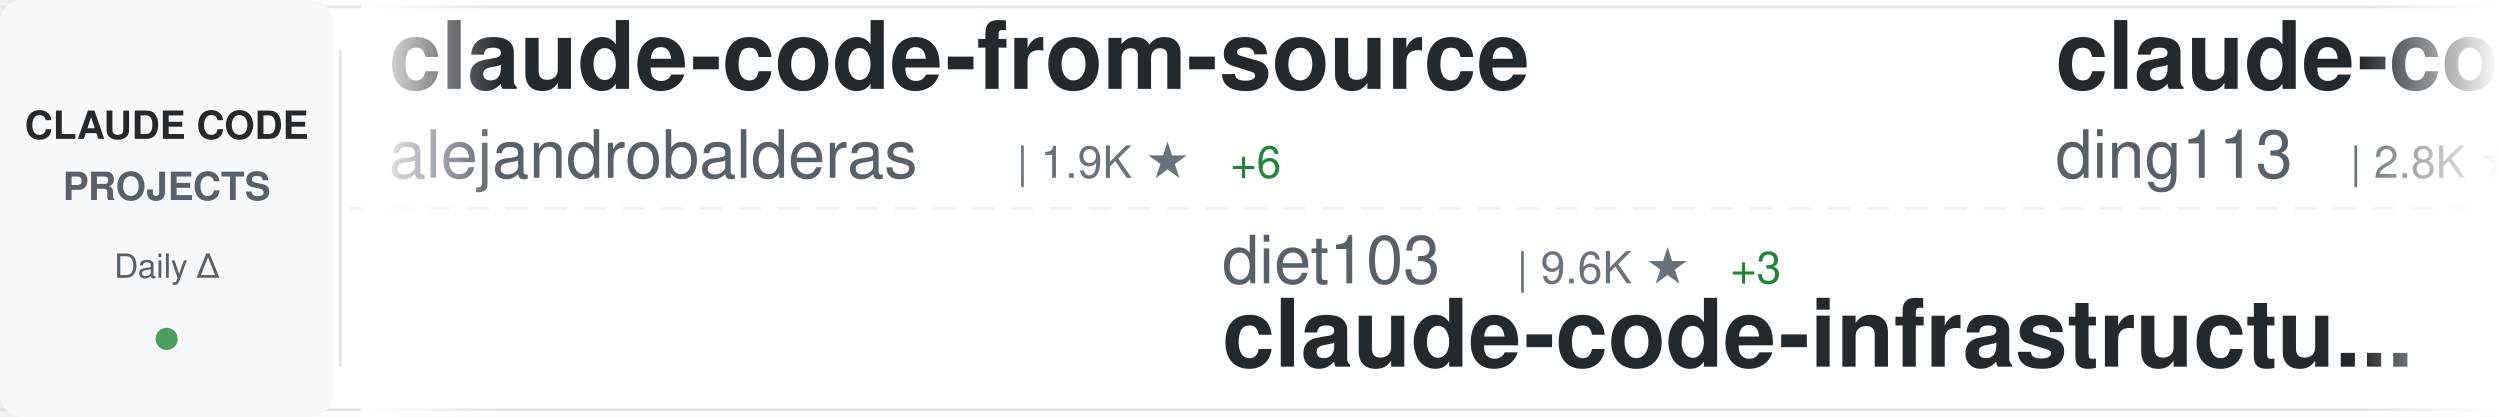
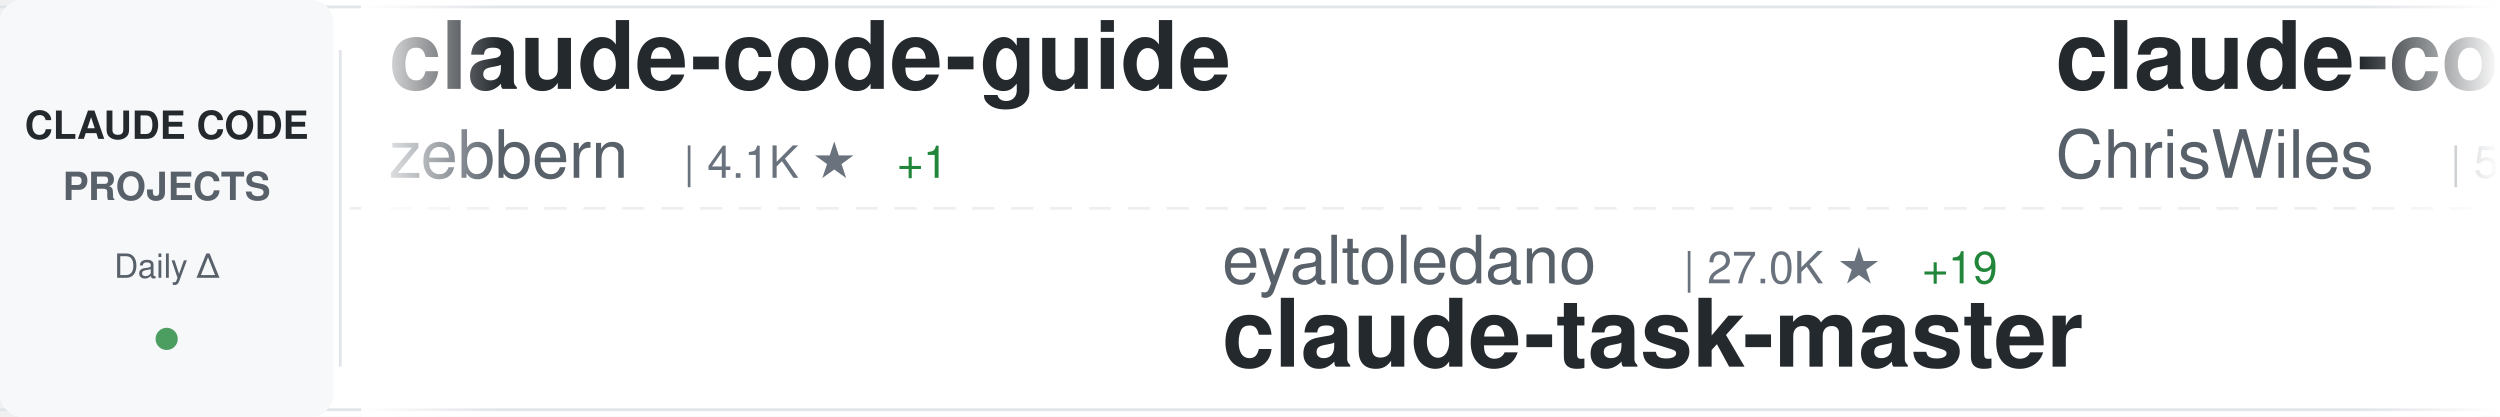
<svg xmlns="http://www.w3.org/2000/svg" width="900" height="150">
  <defs>
    <linearGradient id="awesomeLeftFade" x1="0%" y1="0%" x2="100%" y2="0%">
      <stop offset="0%" style="stop-color:#ffffff;stop-opacity:1" />
      <stop offset="100%" style="stop-color:#ffffff;stop-opacity:0" />
    </linearGradient>
    <linearGradient id="awesomeRightFade" x1="0%" y1="0%" x2="100%" y2="0%">
      <stop offset="0%" style="stop-color:#ffffff;stop-opacity:0" />
      <stop offset="100%" style="stop-color:#ffffff;stop-opacity:1" />
    </linearGradient>
  </defs>
  <rect width="900" height="150" fill="#ffffff" rx="8" />
  <rect x="0" y="2" width="900" height="1" fill="#e1e4e8" />
  <rect x="0" y="147" width="900" height="1" fill="#e1e4e8" />
  <line x1="0" y1="75" x2="900" y2="75" stroke="#e1e4e8" stroke-width="1" stroke-dasharray="8 6" opacity="0.6" />
  <rect x="0" y="0" width="120" height="150" fill="#f6f8fa" rx="8" />
  <text x="60" y="50" font-family="-apple-system, BlinkMacSystemFont, 'Segoe UI', Helvetica, Arial, sans-serif" font-size="14" font-weight="600" fill="#24292e" text-anchor="middle">CLAUDE CODE</text>
  <text x="60" y="72" font-family="-apple-system, BlinkMacSystemFont, 'Segoe UI', Helvetica, Arial, sans-serif" font-size="14" font-weight="600" fill="#586069" text-anchor="middle">PROJECTS</text>
  <text x="60" y="100" font-family="-apple-system, BlinkMacSystemFont, 'Segoe UI', Helvetica, Arial, sans-serif" font-size="12" font-weight="500" fill="#586069" text-anchor="middle">Daily Δ</text>
  <circle cx="60" cy="122" r="4" fill="#22863a" opacity="0.8" />
  <rect x="122" y="18" width="1" height="114" fill="#e1e4e8" />
  <clipPath id="awesomeTickerClip">
    <rect x="130" y="0" width="770" height="150" />
  </clipPath>
  <g clip-path="url(#awesomeTickerClip)">
    <g id="awesomeTickerItems">
      <animateTransform attributeName="transform" attributeType="XML" type="translate" from="0 0" to="-3000 0" dur="54s" repeatCount="indefinite" />
      <g transform="translate(0, 0)">
-         <text x="140" y="32" font-family="-apple-system, BlinkMacSystemFont, 'Segoe UI', Helvetica, Arial, sans-serif" font-size="34" font-weight="600" fill="#24292e">claude-code-from-source</text>
-         <text x="140" y="64" font-family="-apple-system, BlinkMacSystemFont, 'Segoe UI', Helvetica, Arial, sans-serif" font-size="24" font-weight="400" fill="#586069">alejandrobalderas</text>
-         <text x="366" y="64" font-family="-apple-system, BlinkMacSystemFont, 'Segoe UI', Helvetica, Arial, sans-serif" font-size="16" font-weight="500" fill="#6a737d">| 1.9K ★</text>
-         <text x="443" y="64" font-family="-apple-system, BlinkMacSystemFont, 'Segoe UI', Helvetica, Arial, sans-serif" font-size="16" font-weight="500" fill="#22863a"> +6</text>
+         <text x="140" y="32" font-family="-apple-system, BlinkMacSystemFont, 'Segoe UI', Helvetica, Arial, sans-serif" font-size="34" font-weight="600" fill="#24292e">claude-code-guide</text>
+         <text x="140" y="64" font-family="-apple-system, BlinkMacSystemFont, 'Segoe UI', Helvetica, Arial, sans-serif" font-size="24" font-weight="400" fill="#586069">zebbern</text>
+         <text x="246" y="64" font-family="-apple-system, BlinkMacSystemFont, 'Segoe UI', Helvetica, Arial, sans-serif" font-size="16" font-weight="500" fill="#6a737d">| 4.1K ★</text>
+         <text x="323" y="64" font-family="-apple-system, BlinkMacSystemFont, 'Segoe UI', Helvetica, Arial, sans-serif" font-size="16" font-weight="500" fill="#22863a"> +1</text>
      </g>
      <g transform="translate(300, 0)">
-         <text x="140" y="102" font-family="-apple-system, BlinkMacSystemFont, 'Segoe UI', Helvetica, Arial, sans-serif" font-size="24" font-weight="400" fill="#586069">diet103</text>
-         <text x="246" y="102" font-family="-apple-system, BlinkMacSystemFont, 'Segoe UI', Helvetica, Arial, sans-serif" font-size="16" font-weight="500" fill="#6a737d">| 9.6K ★</text>
-         <text x="323" y="102" font-family="-apple-system, BlinkMacSystemFont, 'Segoe UI', Helvetica, Arial, sans-serif" font-size="16" font-weight="500" fill="#22863a"> +3</text>
-         <text x="140" y="132" font-family="-apple-system, BlinkMacSystemFont, 'Segoe UI', Helvetica, Arial, sans-serif" font-size="34" font-weight="600" fill="#24292e">claude-code-infrastructu...</text>
+         <text x="140" y="102" font-family="-apple-system, BlinkMacSystemFont, 'Segoe UI', Helvetica, Arial, sans-serif" font-size="24" font-weight="400" fill="#586069">eyaltoledano</text>
+         <text x="306" y="102" font-family="-apple-system, BlinkMacSystemFont, 'Segoe UI', Helvetica, Arial, sans-serif" font-size="16" font-weight="500" fill="#6a737d">| 27.0K ★</text>
+         <text x="392" y="102" font-family="-apple-system, BlinkMacSystemFont, 'Segoe UI', Helvetica, Arial, sans-serif" font-size="16" font-weight="500" fill="#22863a"> +19</text>
+         <text x="140" y="132" font-family="-apple-system, BlinkMacSystemFont, 'Segoe UI', Helvetica, Arial, sans-serif" font-size="34" font-weight="600" fill="#24292e">claude-task-master</text>
      </g>
      <g transform="translate(600, 0)">
-         <text x="140" y="32" font-family="-apple-system, BlinkMacSystemFont, 'Segoe UI', Helvetica, Arial, sans-serif" font-size="34" font-weight="600" fill="#24292e">claude-code-hub</text>
-         <text x="140" y="64" font-family="-apple-system, BlinkMacSystemFont, 'Segoe UI', Helvetica, Arial, sans-serif" font-size="24" font-weight="400" fill="#586069">ding113</text>
-         <text x="246" y="64" font-family="-apple-system, BlinkMacSystemFont, 'Segoe UI', Helvetica, Arial, sans-serif" font-size="16" font-weight="500" fill="#6a737d">| 2.8K ★</text>
-         <text x="323" y="64" font-family="-apple-system, BlinkMacSystemFont, 'Segoe UI', Helvetica, Arial, sans-serif" font-size="16" font-weight="500" fill="#22863a"> +8</text>
+         <text x="140" y="32" font-family="-apple-system, BlinkMacSystemFont, 'Segoe UI', Helvetica, Arial, sans-serif" font-size="34" font-weight="600" fill="#24292e">claude-code-showcase</text>
+         <text x="140" y="64" font-family="-apple-system, BlinkMacSystemFont, 'Segoe UI', Helvetica, Arial, sans-serif" font-size="24" font-weight="400" fill="#586069">ChrisWiles</text>
+         <text x="282" y="64" font-family="-apple-system, BlinkMacSystemFont, 'Segoe UI', Helvetica, Arial, sans-serif" font-size="16" font-weight="500" fill="#6a737d">| 5.9K ★</text>
+         <text x="359" y="64" font-family="-apple-system, BlinkMacSystemFont, 'Segoe UI', Helvetica, Arial, sans-serif" font-size="16" font-weight="500" fill="#22863a"> +3</text>
      </g>
      <g transform="translate(900, 0)">
-         <text x="140" y="102" font-family="-apple-system, BlinkMacSystemFont, 'Segoe UI', Helvetica, Arial, sans-serif" font-size="24" font-weight="400" fill="#586069">andrew-kramer-inno</text>
-         <text x="378" y="102" font-family="-apple-system, BlinkMacSystemFont, 'Segoe UI', Helvetica, Arial, sans-serif" font-size="16" font-weight="500" fill="#6a737d">| 586 ★</text>
-         <text x="140" y="132" font-family="-apple-system, BlinkMacSystemFont, 'Segoe UI', Helvetica, Arial, sans-serif" font-size="34" font-weight="600" fill="#24292e">claude-code-source-build</text>
+         <text x="140" y="102" font-family="-apple-system, BlinkMacSystemFont, 'Segoe UI', Helvetica, Arial, sans-serif" font-size="24" font-weight="400" fill="#586069">ykdojo</text>
+         <text x="234" y="102" font-family="-apple-system, BlinkMacSystemFont, 'Segoe UI', Helvetica, Arial, sans-serif" font-size="16" font-weight="500" fill="#6a737d">| 8.2K ★</text>
+         <text x="311" y="102" font-family="-apple-system, BlinkMacSystemFont, 'Segoe UI', Helvetica, Arial, sans-serif" font-size="16" font-weight="500" fill="#22863a"> +19</text>
+         <text x="140" y="132" font-family="-apple-system, BlinkMacSystemFont, 'Segoe UI', Helvetica, Arial, sans-serif" font-size="34" font-weight="600" fill="#24292e">claude-code-tips</text>
      </g>
      <g transform="translate(1200, 0)">
-         <text x="140" y="32" font-family="-apple-system, BlinkMacSystemFont, 'Segoe UI', Helvetica, Arial, sans-serif" font-size="34" font-weight="600" fill="#24292e">ralph</text>
-         <text x="140" y="64" font-family="-apple-system, BlinkMacSystemFont, 'Segoe UI', Helvetica, Arial, sans-serif" font-size="24" font-weight="400" fill="#586069">snarktank</text>
-         <text x="270" y="64" font-family="-apple-system, BlinkMacSystemFont, 'Segoe UI', Helvetica, Arial, sans-serif" font-size="16" font-weight="500" fill="#6a737d">| 18.7K ★</text>
-         <text x="356" y="64" font-family="-apple-system, BlinkMacSystemFont, 'Segoe UI', Helvetica, Arial, sans-serif" font-size="16" font-weight="500" fill="#22863a"> +72</text>
+         <text x="140" y="32" font-family="-apple-system, BlinkMacSystemFont, 'Segoe UI', Helvetica, Arial, sans-serif" font-size="34" font-weight="600" fill="#24292e">claude-code-workflows</text>
+         <text x="140" y="64" font-family="-apple-system, BlinkMacSystemFont, 'Segoe UI', Helvetica, Arial, sans-serif" font-size="24" font-weight="400" fill="#586069">OneRedOak</text>
+         <text x="270" y="64" font-family="-apple-system, BlinkMacSystemFont, 'Segoe UI', Helvetica, Arial, sans-serif" font-size="16" font-weight="500" fill="#6a737d">| 3.8K ★</text>
+         <text x="347" y="64" font-family="-apple-system, BlinkMacSystemFont, 'Segoe UI', Helvetica, Arial, sans-serif" font-size="16" font-weight="500" fill="#22863a"> +4</text>
      </g>
      <g transform="translate(1500, 0)">
-         <text x="140" y="102" font-family="-apple-system, BlinkMacSystemFont, 'Segoe UI', Helvetica, Arial, sans-serif" font-size="24" font-weight="400" fill="#586069">feiskyer</text>
-         <text x="258" y="102" font-family="-apple-system, BlinkMacSystemFont, 'Segoe UI', Helvetica, Arial, sans-serif" font-size="16" font-weight="500" fill="#6a737d">| 1.5K ★</text>
-         <text x="335" y="102" font-family="-apple-system, BlinkMacSystemFont, 'Segoe UI', Helvetica, Arial, sans-serif" font-size="16" font-weight="500" fill="#22863a"> +1</text>
-         <text x="140" y="132" font-family="-apple-system, BlinkMacSystemFont, 'Segoe UI', Helvetica, Arial, sans-serif" font-size="34" font-weight="600" fill="#24292e">claude-code-settings</text>
+         <text x="140" y="102" font-family="-apple-system, BlinkMacSystemFont, 'Segoe UI', Helvetica, Arial, sans-serif" font-size="24" font-weight="400" fill="#586069">ChinaSiro</text>
+         <text x="270" y="102" font-family="-apple-system, BlinkMacSystemFont, 'Segoe UI', Helvetica, Arial, sans-serif" font-size="16" font-weight="500" fill="#6a737d">| 9.1K ★</text>
+         <text x="347" y="102" font-family="-apple-system, BlinkMacSystemFont, 'Segoe UI', Helvetica, Arial, sans-serif" font-size="16" font-weight="500" fill="#22863a"> +15</text>
+         <text x="140" y="132" font-family="-apple-system, BlinkMacSystemFont, 'Segoe UI', Helvetica, Arial, sans-serif" font-size="34" font-weight="600" fill="#24292e">claude-code-sourcemap</text>
      </g>
      <g transform="translate(1800, 0)">
-         <text x="140" y="32" font-family="-apple-system, BlinkMacSystemFont, 'Segoe UI', Helvetica, Arial, sans-serif" font-size="34" font-weight="600" fill="#24292e">Claude-code</text>
-         <text x="140" y="64" font-family="-apple-system, BlinkMacSystemFont, 'Segoe UI', Helvetica, Arial, sans-serif" font-size="24" font-weight="400" fill="#586069">zstmfhy</text>
-         <text x="246" y="64" font-family="-apple-system, BlinkMacSystemFont, 'Segoe UI', Helvetica, Arial, sans-serif" font-size="16" font-weight="500" fill="#6a737d">| 190 ★</text>
+         <text x="140" y="32" font-family="-apple-system, BlinkMacSystemFont, 'Segoe UI', Helvetica, Arial, sans-serif" font-size="34" font-weight="600" fill="#24292e">Claude-Code-Game-Studios</text>
+         <text x="140" y="64" font-family="-apple-system, BlinkMacSystemFont, 'Segoe UI', Helvetica, Arial, sans-serif" font-size="24" font-weight="400" fill="#586069">Donchitos</text>
+         <text x="270" y="64" font-family="-apple-system, BlinkMacSystemFont, 'Segoe UI', Helvetica, Arial, sans-serif" font-size="16" font-weight="500" fill="#6a737d">| 17.7K ★</text>
+         <text x="356" y="64" font-family="-apple-system, BlinkMacSystemFont, 'Segoe UI', Helvetica, Arial, sans-serif" font-size="16" font-weight="500" fill="#22863a"> +194</text>
      </g>
      <g transform="translate(2100, 0)">
-         <text x="140" y="102" font-family="-apple-system, BlinkMacSystemFont, 'Segoe UI', Helvetica, Arial, sans-serif" font-size="24" font-weight="400" fill="#586069">anthropics</text>
-         <text x="282" y="102" font-family="-apple-system, BlinkMacSystemFont, 'Segoe UI', Helvetica, Arial, sans-serif" font-size="16" font-weight="500" fill="#6a737d">| 4.5K ★</text>
-         <text x="359" y="102" font-family="-apple-system, BlinkMacSystemFont, 'Segoe UI', Helvetica, Arial, sans-serif" font-size="16" font-weight="500" fill="#22863a"> +15</text>
-         <text x="140" y="132" font-family="-apple-system, BlinkMacSystemFont, 'Segoe UI', Helvetica, Arial, sans-serif" font-size="34" font-weight="600" fill="#24292e">claude-code-security-rev...</text>
+         <text x="140" y="102" font-family="-apple-system, BlinkMacSystemFont, 'Segoe UI', Helvetica, Arial, sans-serif" font-size="24" font-weight="400" fill="#586069">kodu-ai</text>
+         <text x="246" y="102" font-family="-apple-system, BlinkMacSystemFont, 'Segoe UI', Helvetica, Arial, sans-serif" font-size="16" font-weight="500" fill="#6a737d">| 5.3K ★</text>
+         <text x="323" y="102" font-family="-apple-system, BlinkMacSystemFont, 'Segoe UI', Helvetica, Arial, sans-serif" font-size="16" font-weight="500" fill="#22863a"> +2</text>
+         <text x="140" y="132" font-family="-apple-system, BlinkMacSystemFont, 'Segoe UI', Helvetica, Arial, sans-serif" font-size="34" font-weight="600" fill="#24292e">claude-coder</text>
      </g>
      <g transform="translate(2400, 0)">
-         <text x="140" y="32" font-family="-apple-system, BlinkMacSystemFont, 'Segoe UI', Helvetica, Arial, sans-serif" font-size="34" font-weight="600" fill="#24292e">claude-code-reverse</text>
-         <text x="140" y="64" font-family="-apple-system, BlinkMacSystemFont, 'Segoe UI', Helvetica, Arial, sans-serif" font-size="24" font-weight="400" fill="#586069">Yuyz0112</text>
-         <text x="258" y="64" font-family="-apple-system, BlinkMacSystemFont, 'Segoe UI', Helvetica, Arial, sans-serif" font-size="16" font-weight="500" fill="#6a737d">| 2.4K ★</text>
-         <text x="335" y="64" font-family="-apple-system, BlinkMacSystemFont, 'Segoe UI', Helvetica, Arial, sans-serif" font-size="16" font-weight="500" fill="#22863a"> +1</text>
+         <text x="140" y="32" font-family="-apple-system, BlinkMacSystemFont, 'Segoe UI', Helvetica, Arial, sans-serif" font-size="34" font-weight="600" fill="#24292e">skills</text>
+         <text x="140" y="64" font-family="-apple-system, BlinkMacSystemFont, 'Segoe UI', Helvetica, Arial, sans-serif" font-size="24" font-weight="400" fill="#586069">anthropics</text>
+         <text x="282" y="64" font-family="-apple-system, BlinkMacSystemFont, 'Segoe UI', Helvetica, Arial, sans-serif" font-size="16" font-weight="500" fill="#6a737d">| 130.1K ★</text>
+         <text x="377" y="64" font-family="-apple-system, BlinkMacSystemFont, 'Segoe UI', Helvetica, Arial, sans-serif" font-size="16" font-weight="500" fill="#22863a"> +754</text>
      </g>
      <g transform="translate(2700, 0)">
-         <text x="140" y="102" font-family="-apple-system, BlinkMacSystemFont, 'Segoe UI', Helvetica, Arial, sans-serif" font-size="24" font-weight="400" fill="#586069">JrCx7scC</text>
-         <text x="258" y="102" font-family="-apple-system, BlinkMacSystemFont, 'Segoe UI', Helvetica, Arial, sans-serif" font-size="16" font-weight="500" fill="#6a737d">| 366 ★</text>
-         <text x="140" y="132" font-family="-apple-system, BlinkMacSystemFont, 'Segoe UI', Helvetica, Arial, sans-serif" font-size="34" font-weight="600" fill="#24292e">claude-code-source</text>
+         <text x="140" y="102" font-family="-apple-system, BlinkMacSystemFont, 'Segoe UI', Helvetica, Arial, sans-serif" font-size="24" font-weight="400" fill="#586069">ghuntley</text>
+         <text x="258" y="102" font-family="-apple-system, BlinkMacSystemFont, 'Segoe UI', Helvetica, Arial, sans-serif" font-size="16" font-weight="500" fill="#6a737d">| 975 ★</text>
+         <text x="140" y="132" font-family="-apple-system, BlinkMacSystemFont, 'Segoe UI', Helvetica, Arial, sans-serif" font-size="34" font-weight="600" fill="#24292e">claude-code-source-code-...</text>
      </g>
      <g transform="translate(3000, 0)">
-         <text x="140" y="32" font-family="-apple-system, BlinkMacSystemFont, 'Segoe UI', Helvetica, Arial, sans-serif" font-size="34" font-weight="600" fill="#24292e">claude-code-from-source</text>
-         <text x="140" y="64" font-family="-apple-system, BlinkMacSystemFont, 'Segoe UI', Helvetica, Arial, sans-serif" font-size="24" font-weight="400" fill="#586069">alejandrobalderas</text>
-         <text x="366" y="64" font-family="-apple-system, BlinkMacSystemFont, 'Segoe UI', Helvetica, Arial, sans-serif" font-size="16" font-weight="500" fill="#6a737d">| 1.9K ★</text>
-         <text x="443" y="64" font-family="-apple-system, BlinkMacSystemFont, 'Segoe UI', Helvetica, Arial, sans-serif" font-size="16" font-weight="500" fill="#22863a"> +6</text>
+         <text x="140" y="32" font-family="-apple-system, BlinkMacSystemFont, 'Segoe UI', Helvetica, Arial, sans-serif" font-size="34" font-weight="600" fill="#24292e">claude-code-guide</text>
+         <text x="140" y="64" font-family="-apple-system, BlinkMacSystemFont, 'Segoe UI', Helvetica, Arial, sans-serif" font-size="24" font-weight="400" fill="#586069">zebbern</text>
+         <text x="246" y="64" font-family="-apple-system, BlinkMacSystemFont, 'Segoe UI', Helvetica, Arial, sans-serif" font-size="16" font-weight="500" fill="#6a737d">| 4.1K ★</text>
+         <text x="323" y="64" font-family="-apple-system, BlinkMacSystemFont, 'Segoe UI', Helvetica, Arial, sans-serif" font-size="16" font-weight="500" fill="#22863a"> +1</text>
      </g>
      <g transform="translate(3300, 0)">
-         <text x="140" y="102" font-family="-apple-system, BlinkMacSystemFont, 'Segoe UI', Helvetica, Arial, sans-serif" font-size="24" font-weight="400" fill="#586069">diet103</text>
-         <text x="246" y="102" font-family="-apple-system, BlinkMacSystemFont, 'Segoe UI', Helvetica, Arial, sans-serif" font-size="16" font-weight="500" fill="#6a737d">| 9.6K ★</text>
-         <text x="323" y="102" font-family="-apple-system, BlinkMacSystemFont, 'Segoe UI', Helvetica, Arial, sans-serif" font-size="16" font-weight="500" fill="#22863a"> +3</text>
-         <text x="140" y="132" font-family="-apple-system, BlinkMacSystemFont, 'Segoe UI', Helvetica, Arial, sans-serif" font-size="34" font-weight="600" fill="#24292e">claude-code-infrastructu...</text>
+         <text x="140" y="102" font-family="-apple-system, BlinkMacSystemFont, 'Segoe UI', Helvetica, Arial, sans-serif" font-size="24" font-weight="400" fill="#586069">eyaltoledano</text>
+         <text x="306" y="102" font-family="-apple-system, BlinkMacSystemFont, 'Segoe UI', Helvetica, Arial, sans-serif" font-size="16" font-weight="500" fill="#6a737d">| 27.0K ★</text>
+         <text x="392" y="102" font-family="-apple-system, BlinkMacSystemFont, 'Segoe UI', Helvetica, Arial, sans-serif" font-size="16" font-weight="500" fill="#22863a"> +19</text>
+         <text x="140" y="132" font-family="-apple-system, BlinkMacSystemFont, 'Segoe UI', Helvetica, Arial, sans-serif" font-size="34" font-weight="600" fill="#24292e">claude-task-master</text>
      </g>
      <g transform="translate(3600, 0)">
-         <text x="140" y="32" font-family="-apple-system, BlinkMacSystemFont, 'Segoe UI', Helvetica, Arial, sans-serif" font-size="34" font-weight="600" fill="#24292e">claude-code-hub</text>
-         <text x="140" y="64" font-family="-apple-system, BlinkMacSystemFont, 'Segoe UI', Helvetica, Arial, sans-serif" font-size="24" font-weight="400" fill="#586069">ding113</text>
-         <text x="246" y="64" font-family="-apple-system, BlinkMacSystemFont, 'Segoe UI', Helvetica, Arial, sans-serif" font-size="16" font-weight="500" fill="#6a737d">| 2.8K ★</text>
-         <text x="323" y="64" font-family="-apple-system, BlinkMacSystemFont, 'Segoe UI', Helvetica, Arial, sans-serif" font-size="16" font-weight="500" fill="#22863a"> +8</text>
+         <text x="140" y="32" font-family="-apple-system, BlinkMacSystemFont, 'Segoe UI', Helvetica, Arial, sans-serif" font-size="34" font-weight="600" fill="#24292e">claude-code-showcase</text>
+         <text x="140" y="64" font-family="-apple-system, BlinkMacSystemFont, 'Segoe UI', Helvetica, Arial, sans-serif" font-size="24" font-weight="400" fill="#586069">ChrisWiles</text>
+         <text x="282" y="64" font-family="-apple-system, BlinkMacSystemFont, 'Segoe UI', Helvetica, Arial, sans-serif" font-size="16" font-weight="500" fill="#6a737d">| 5.9K ★</text>
+         <text x="359" y="64" font-family="-apple-system, BlinkMacSystemFont, 'Segoe UI', Helvetica, Arial, sans-serif" font-size="16" font-weight="500" fill="#22863a"> +3</text>
      </g>
      <g transform="translate(3900, 0)">
-         <text x="140" y="102" font-family="-apple-system, BlinkMacSystemFont, 'Segoe UI', Helvetica, Arial, sans-serif" font-size="24" font-weight="400" fill="#586069">andrew-kramer-inno</text>
-         <text x="378" y="102" font-family="-apple-system, BlinkMacSystemFont, 'Segoe UI', Helvetica, Arial, sans-serif" font-size="16" font-weight="500" fill="#6a737d">| 586 ★</text>
-         <text x="140" y="132" font-family="-apple-system, BlinkMacSystemFont, 'Segoe UI', Helvetica, Arial, sans-serif" font-size="34" font-weight="600" fill="#24292e">claude-code-source-build</text>
+         <text x="140" y="102" font-family="-apple-system, BlinkMacSystemFont, 'Segoe UI', Helvetica, Arial, sans-serif" font-size="24" font-weight="400" fill="#586069">ykdojo</text>
+         <text x="234" y="102" font-family="-apple-system, BlinkMacSystemFont, 'Segoe UI', Helvetica, Arial, sans-serif" font-size="16" font-weight="500" fill="#6a737d">| 8.2K ★</text>
+         <text x="311" y="102" font-family="-apple-system, BlinkMacSystemFont, 'Segoe UI', Helvetica, Arial, sans-serif" font-size="16" font-weight="500" fill="#22863a"> +19</text>
+         <text x="140" y="132" font-family="-apple-system, BlinkMacSystemFont, 'Segoe UI', Helvetica, Arial, sans-serif" font-size="34" font-weight="600" fill="#24292e">claude-code-tips</text>
      </g>
    </g>
  </g>
  <rect x="130" y="0" width="50" height="150" fill="url(#awesomeLeftFade)" />
  <rect x="850" y="0" width="50" height="150" fill="url(#awesomeRightFade)" />
</svg>
